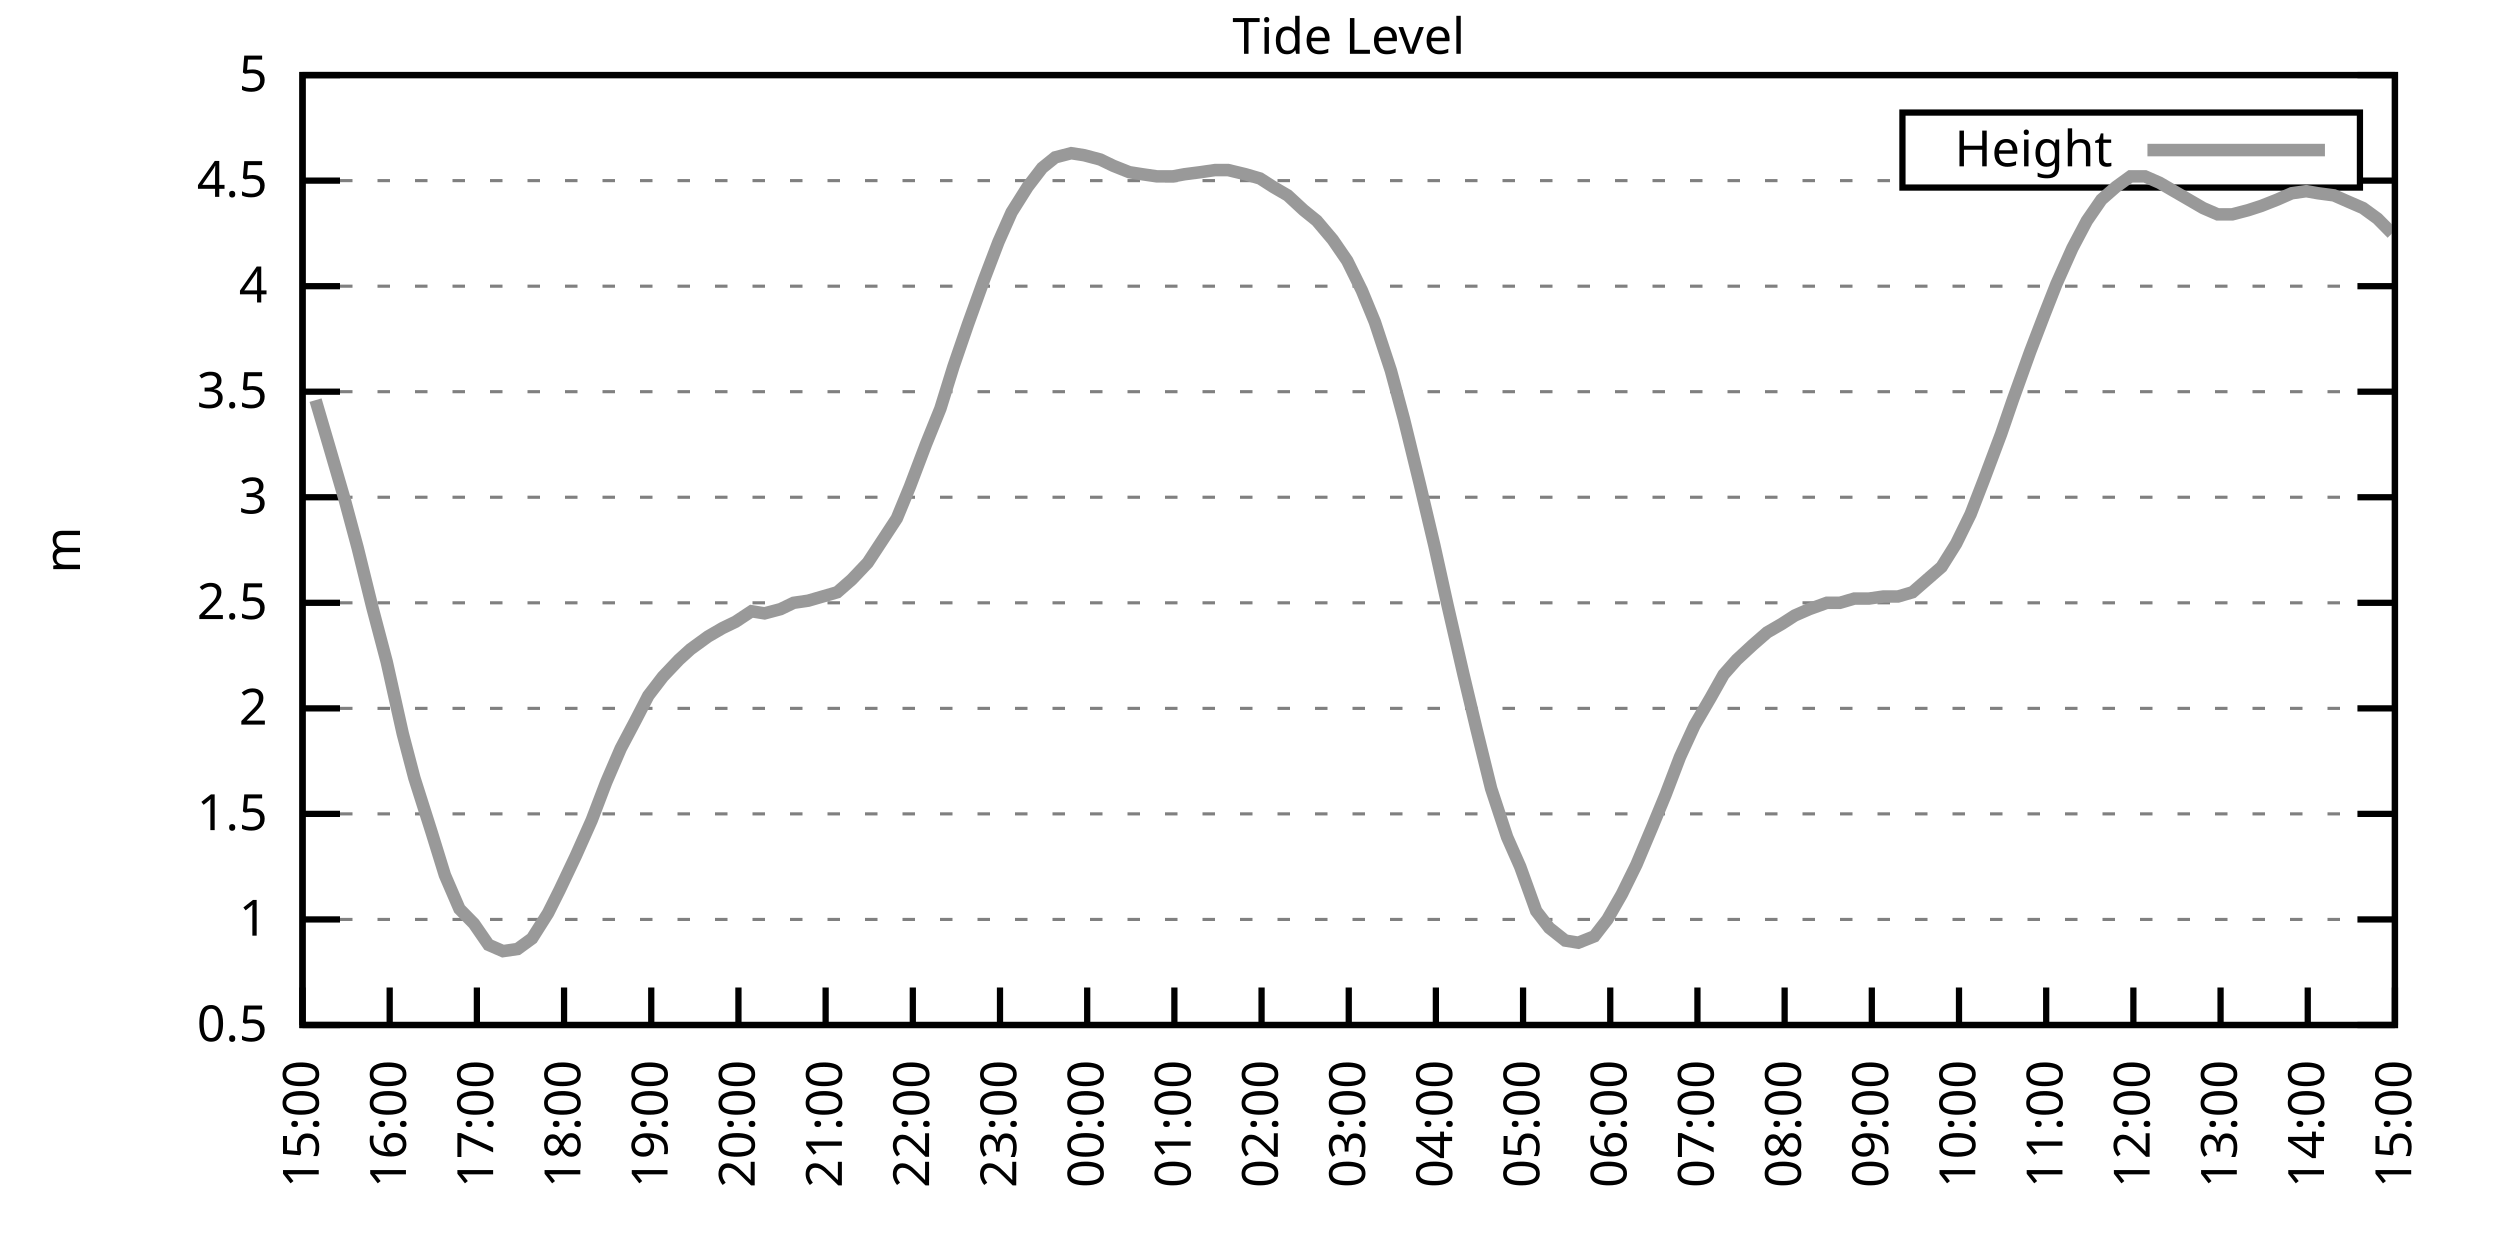
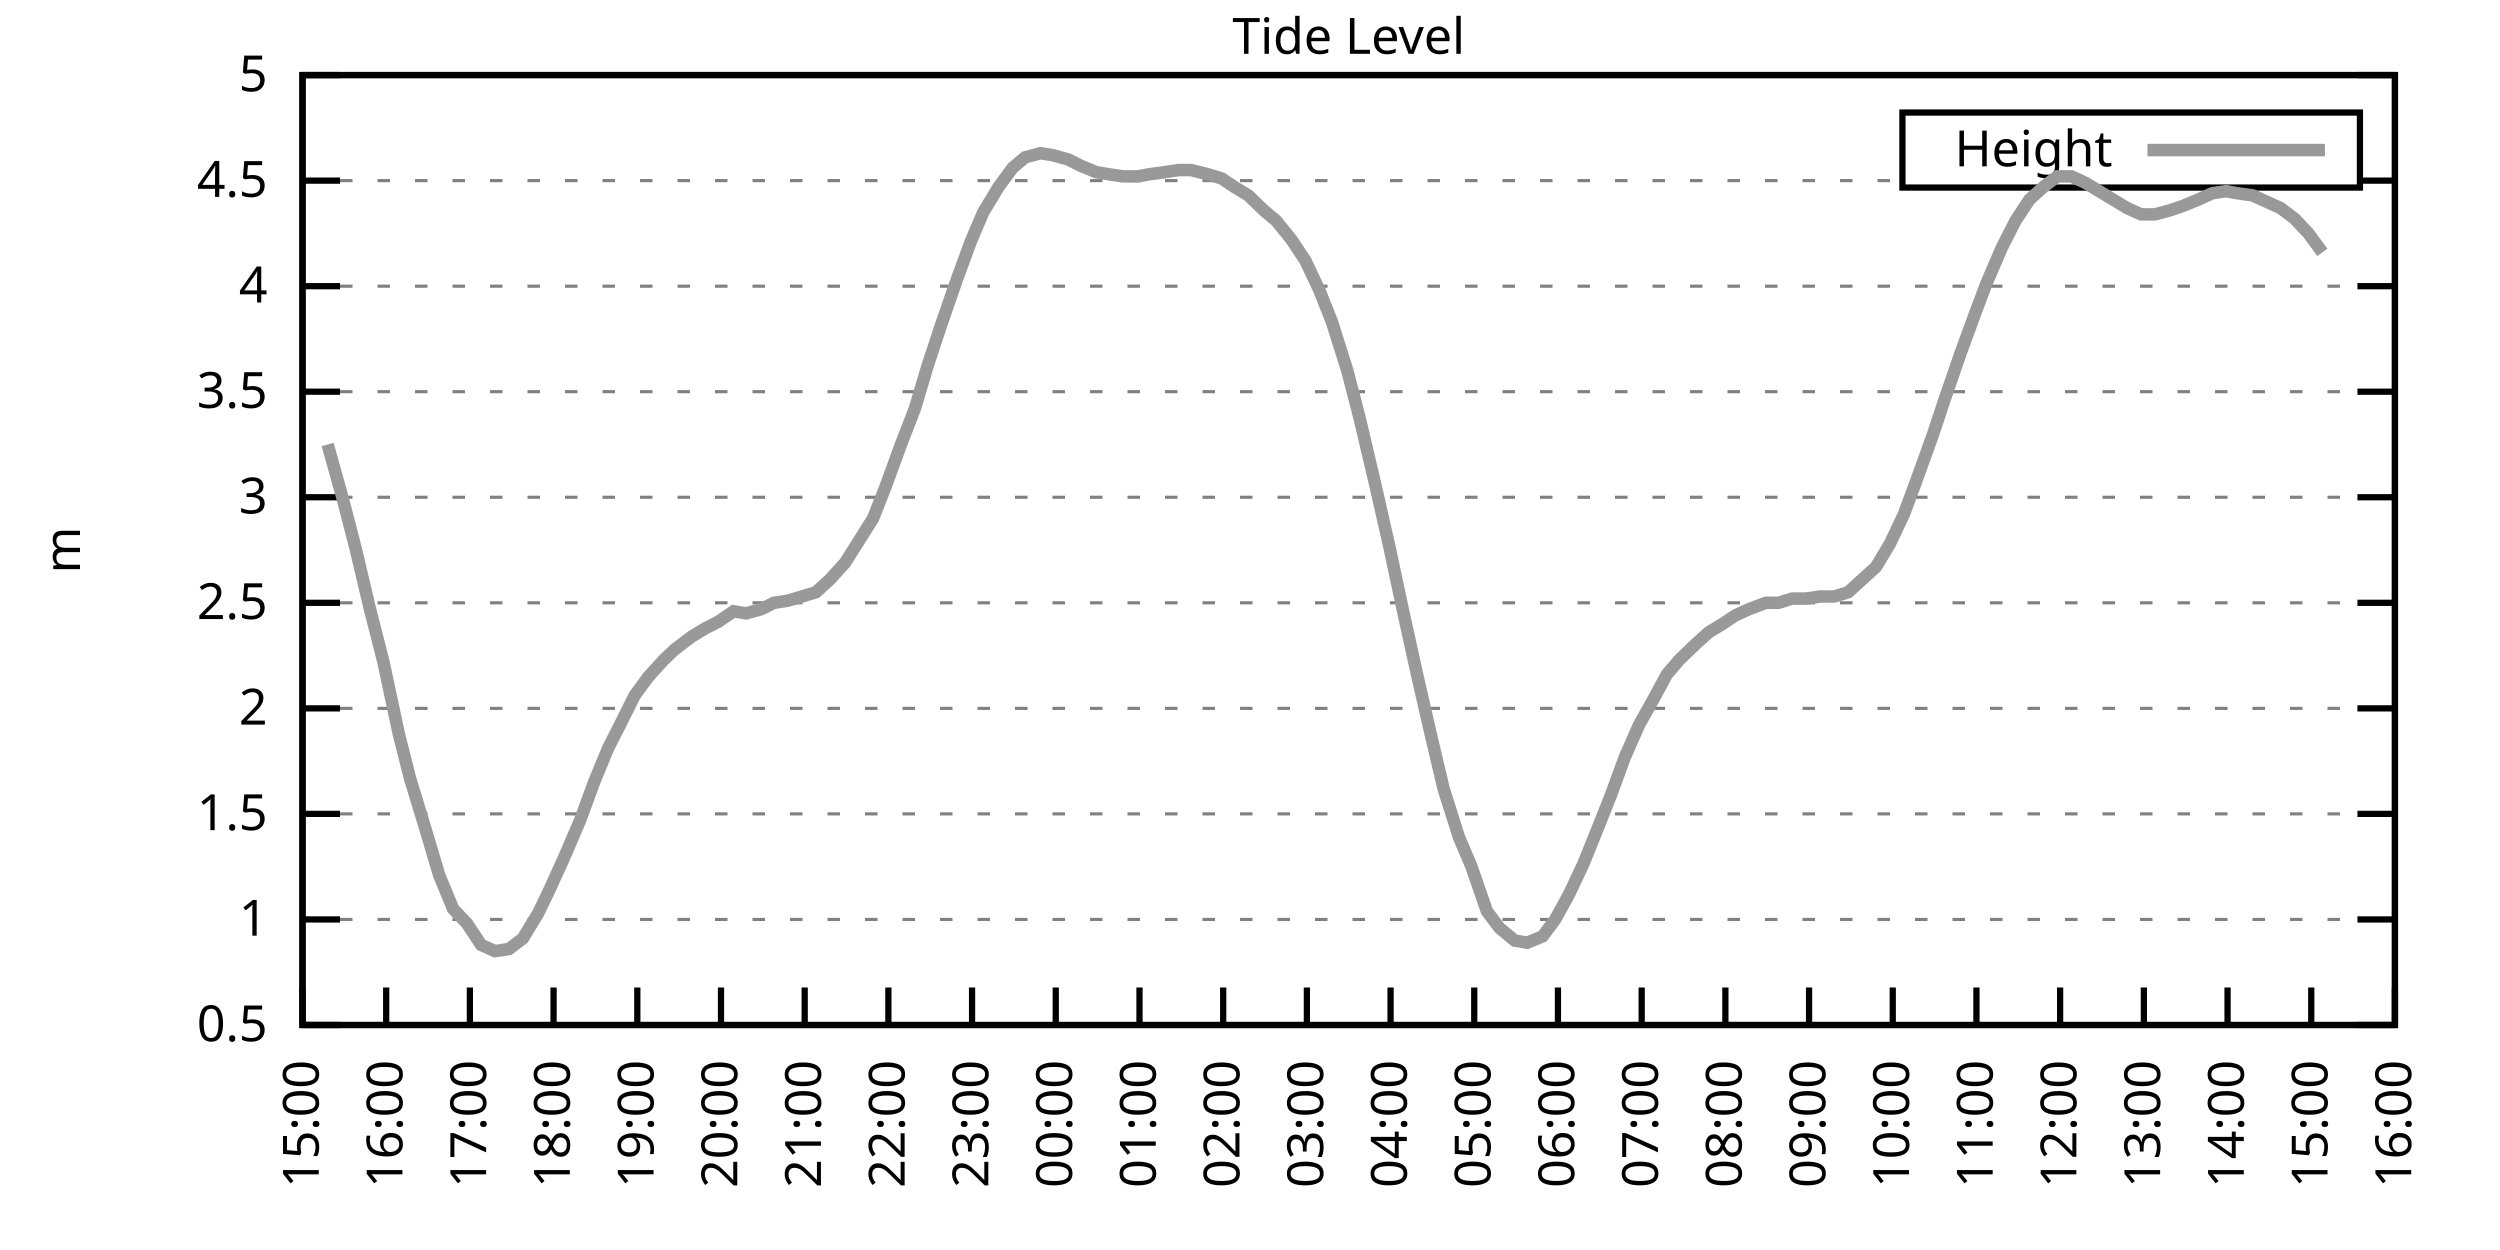
<svg xmlns="http://www.w3.org/2000/svg" xmlns:xlink="http://www.w3.org/1999/xlink" width="400" height="200" viewBox="0 0 400 200">
  <g id="gnuplot_canvas">
    <rect x="0" y="0" width="400" height="200" fill="none" />
    <defs>
      <circle id="gpDot" r="0.5" stroke-width="0.5" stroke="currentColor" />
      <path id="gpPt0" stroke-width="0.333" stroke="currentColor" d="M-1,0 h2 M0,-1 v2" />
      <path id="gpPt1" stroke-width="0.333" stroke="currentColor" d="M-1,-1 L1,1 M1,-1 L-1,1" />
      <path id="gpPt2" stroke-width="0.333" stroke="currentColor" d="M-1,0 L1,0 M0,-1 L0,1 M-1,-1 L1,1 M-1,1 L1,-1" />
      <rect id="gpPt3" stroke-width="0.333" stroke="currentColor" x="-1" y="-1" width="2" height="2" />
      <rect id="gpPt4" stroke-width="0.333" stroke="currentColor" fill="currentColor" x="-1" y="-1" width="2" height="2" />
      <circle id="gpPt5" stroke-width="0.333" stroke="currentColor" cx="0" cy="0" r="1" />
      <use xlink:href="#gpPt5" id="gpPt6" fill="currentColor" stroke="none" />
      <path id="gpPt7" stroke-width="0.333" stroke="currentColor" d="M0,-1.33 L-1.33,0.67 L1.33,0.67 z" />
      <use xlink:href="#gpPt7" id="gpPt8" fill="currentColor" stroke="none" />
      <use xlink:href="#gpPt7" id="gpPt9" stroke="currentColor" transform="rotate(180)" />
      <use xlink:href="#gpPt9" id="gpPt10" fill="currentColor" stroke="none" />
      <use xlink:href="#gpPt3" id="gpPt11" stroke="currentColor" transform="rotate(45)" />
      <use xlink:href="#gpPt11" id="gpPt12" fill="currentColor" stroke="none" />
      <path id="gpPt13" stroke-width="0.333" stroke="currentColor" d="M0,1.330 L1.265,0.411 L0.782,-1.067 L-0.782,-1.076 L-1.265,0.411 z" />
      <use xlink:href="#gpPt13" id="gpPt14" fill="currentColor" stroke="none" />
      <filter id="textbox" filterUnits="objectBoundingBox" x="0" y="0" height="1" width="1">
        <feFlood flood-color="white" flood-opacity="1" result="bgnd" />
        <feComposite in="SourceGraphic" in2="bgnd" operator="atop" />
      </filter>
      <filter id="greybox" filterUnits="objectBoundingBox" x="0" y="0" height="1" width="1">
        <feFlood flood-color="lightgrey" flood-opacity="1" result="grey" />
        <feComposite in="SourceGraphic" in2="grey" operator="atop" />
      </filter>
    </defs>
    <g fill="none" color="white" stroke="currentColor" stroke-width="1.00" stroke-linecap="butt" stroke-linejoin="miter">
</g>
    <g fill="none" color="black" stroke="currentColor" stroke-width="1.00" stroke-linecap="butt" stroke-linejoin="miter">
      <g stroke="none" shape-rendering="crispEdges">
        <polygon fill="rgb(255, 255, 255)" points="48.40,164.00 383.18,164.00 383.18,12.02 48.40,12.02 " />
      </g>
    </g>
    <g fill="none" color="black" stroke="currentColor" stroke-width="1.00" stroke-linecap="butt" stroke-linejoin="miter">
</g>
    <g fill="none" color="black" stroke="black" stroke-width="0.50" stroke-linecap="butt" stroke-linejoin="miter">
</g>
    <g fill="none" color="gray" stroke="currentColor" stroke-width="0.50" stroke-linecap="butt" stroke-linejoin="miter">
      <path stroke="gray" stroke-dasharray="2,4" class="gridline" d="M48.40,164.00 L383.19,164.00  " />
    </g>
    <g fill="none" color="gray" stroke="gray" stroke-width="1.00" stroke-linecap="butt" stroke-linejoin="miter">
</g>
    <g fill="none" color="black" stroke="currentColor" stroke-width="1.00" stroke-linecap="butt" stroke-linejoin="miter">
      <path stroke="black" d="M48.40,164.00 L54.40,164.00 M383.19,164.00 L377.19,164.00  " />
      <g transform="translate(42.80,166.60)" stroke="none" fill="black" font-family="Sans" font-size="8.00" text-anchor="end">
        <text>
          <tspan font-family="Sans"> 0.5</tspan>
        </text>
      </g>
    </g>
    <g fill="none" color="black" stroke="currentColor" stroke-width="1.00" stroke-linecap="butt" stroke-linejoin="miter">
</g>
    <g fill="none" color="black" stroke="black" stroke-width="0.50" stroke-linecap="butt" stroke-linejoin="miter">
</g>
    <g fill="none" color="gray" stroke="currentColor" stroke-width="0.50" stroke-linecap="butt" stroke-linejoin="miter">
      <path stroke="gray" stroke-dasharray="2,4" class="gridline" d="M48.40,147.11 L383.19,147.11  " />
    </g>
    <g fill="none" color="gray" stroke="gray" stroke-width="1.00" stroke-linecap="butt" stroke-linejoin="miter">
</g>
    <g fill="none" color="black" stroke="currentColor" stroke-width="1.00" stroke-linecap="butt" stroke-linejoin="miter">
      <path stroke="black" d="M48.40,147.11 L54.40,147.11 M383.19,147.11 L377.19,147.11  " />
      <g transform="translate(42.80,149.71)" stroke="none" fill="black" font-family="Sans" font-size="8.00" text-anchor="end">
        <text>
          <tspan font-family="Sans"> 1</tspan>
        </text>
      </g>
    </g>
    <g fill="none" color="black" stroke="currentColor" stroke-width="1.00" stroke-linecap="butt" stroke-linejoin="miter">
</g>
    <g fill="none" color="black" stroke="black" stroke-width="0.50" stroke-linecap="butt" stroke-linejoin="miter">
</g>
    <g fill="none" color="gray" stroke="currentColor" stroke-width="0.50" stroke-linecap="butt" stroke-linejoin="miter">
      <path stroke="gray" stroke-dasharray="2,4" class="gridline" d="M48.40,130.22 L383.19,130.22  " />
    </g>
    <g fill="none" color="gray" stroke="gray" stroke-width="1.00" stroke-linecap="butt" stroke-linejoin="miter">
</g>
    <g fill="none" color="black" stroke="currentColor" stroke-width="1.00" stroke-linecap="butt" stroke-linejoin="miter">
      <path stroke="black" d="M48.40,130.22 L54.40,130.22 M383.19,130.22 L377.19,130.22  " />
      <g transform="translate(42.80,132.82)" stroke="none" fill="black" font-family="Sans" font-size="8.00" text-anchor="end">
        <text>
          <tspan font-family="Sans"> 1.5</tspan>
        </text>
      </g>
    </g>
    <g fill="none" color="black" stroke="currentColor" stroke-width="1.00" stroke-linecap="butt" stroke-linejoin="miter">
</g>
    <g fill="none" color="black" stroke="black" stroke-width="0.50" stroke-linecap="butt" stroke-linejoin="miter">
</g>
    <g fill="none" color="gray" stroke="currentColor" stroke-width="0.50" stroke-linecap="butt" stroke-linejoin="miter">
      <path stroke="gray" stroke-dasharray="2,4" class="gridline" d="M48.40,113.34 L383.19,113.34  " />
    </g>
    <g fill="none" color="gray" stroke="gray" stroke-width="1.00" stroke-linecap="butt" stroke-linejoin="miter">
</g>
    <g fill="none" color="black" stroke="currentColor" stroke-width="1.00" stroke-linecap="butt" stroke-linejoin="miter">
      <path stroke="black" d="M48.40,113.34 L54.40,113.34 M383.19,113.34 L377.19,113.34  " />
      <g transform="translate(42.80,115.94)" stroke="none" fill="black" font-family="Sans" font-size="8.00" text-anchor="end">
        <text>
          <tspan font-family="Sans"> 2</tspan>
        </text>
      </g>
    </g>
    <g fill="none" color="black" stroke="currentColor" stroke-width="1.00" stroke-linecap="butt" stroke-linejoin="miter">
</g>
    <g fill="none" color="black" stroke="black" stroke-width="0.50" stroke-linecap="butt" stroke-linejoin="miter">
</g>
    <g fill="none" color="gray" stroke="currentColor" stroke-width="0.50" stroke-linecap="butt" stroke-linejoin="miter">
      <path stroke="gray" stroke-dasharray="2,4" class="gridline" d="M48.40,96.45 L383.19,96.45  " />
    </g>
    <g fill="none" color="gray" stroke="gray" stroke-width="1.00" stroke-linecap="butt" stroke-linejoin="miter">
</g>
    <g fill="none" color="black" stroke="currentColor" stroke-width="1.00" stroke-linecap="butt" stroke-linejoin="miter">
      <path stroke="black" d="M48.40,96.45 L54.40,96.45 M383.19,96.45 L377.19,96.45  " />
      <g transform="translate(42.80,99.05)" stroke="none" fill="black" font-family="Sans" font-size="8.00" text-anchor="end">
        <text>
          <tspan font-family="Sans"> 2.5</tspan>
        </text>
      </g>
    </g>
    <g fill="none" color="black" stroke="currentColor" stroke-width="1.00" stroke-linecap="butt" stroke-linejoin="miter">
</g>
    <g fill="none" color="black" stroke="black" stroke-width="0.50" stroke-linecap="butt" stroke-linejoin="miter">
</g>
    <g fill="none" color="gray" stroke="currentColor" stroke-width="0.50" stroke-linecap="butt" stroke-linejoin="miter">
      <path stroke="gray" stroke-dasharray="2,4" class="gridline" d="M48.40,79.56 L383.19,79.56  " />
    </g>
    <g fill="none" color="gray" stroke="gray" stroke-width="1.00" stroke-linecap="butt" stroke-linejoin="miter">
</g>
    <g fill="none" color="black" stroke="currentColor" stroke-width="1.00" stroke-linecap="butt" stroke-linejoin="miter">
      <path stroke="black" d="M48.40,79.56 L54.40,79.56 M383.19,79.56 L377.19,79.56  " />
      <g transform="translate(42.80,82.16)" stroke="none" fill="black" font-family="Sans" font-size="8.00" text-anchor="end">
        <text>
          <tspan font-family="Sans"> 3</tspan>
        </text>
      </g>
    </g>
    <g fill="none" color="black" stroke="currentColor" stroke-width="1.00" stroke-linecap="butt" stroke-linejoin="miter">
</g>
    <g fill="none" color="black" stroke="black" stroke-width="0.50" stroke-linecap="butt" stroke-linejoin="miter">
</g>
    <g fill="none" color="gray" stroke="currentColor" stroke-width="0.50" stroke-linecap="butt" stroke-linejoin="miter">
      <path stroke="gray" stroke-dasharray="2,4" class="gridline" d="M48.40,62.67 L383.19,62.67  " />
    </g>
    <g fill="none" color="gray" stroke="gray" stroke-width="1.00" stroke-linecap="butt" stroke-linejoin="miter">
</g>
    <g fill="none" color="black" stroke="currentColor" stroke-width="1.00" stroke-linecap="butt" stroke-linejoin="miter">
      <path stroke="black" d="M48.40,62.67 L54.40,62.67 M383.19,62.67 L377.19,62.67  " />
      <g transform="translate(42.80,65.27)" stroke="none" fill="black" font-family="Sans" font-size="8.00" text-anchor="end">
        <text>
          <tspan font-family="Sans"> 3.5</tspan>
        </text>
      </g>
    </g>
    <g fill="none" color="black" stroke="currentColor" stroke-width="1.00" stroke-linecap="butt" stroke-linejoin="miter">
</g>
    <g fill="none" color="black" stroke="black" stroke-width="0.50" stroke-linecap="butt" stroke-linejoin="miter">
</g>
    <g fill="none" color="gray" stroke="currentColor" stroke-width="0.50" stroke-linecap="butt" stroke-linejoin="miter">
      <path stroke="gray" stroke-dasharray="2,4" class="gridline" d="M48.40,45.79 L383.19,45.79  " />
    </g>
    <g fill="none" color="gray" stroke="gray" stroke-width="1.00" stroke-linecap="butt" stroke-linejoin="miter">
</g>
    <g fill="none" color="black" stroke="currentColor" stroke-width="1.00" stroke-linecap="butt" stroke-linejoin="miter">
      <path stroke="black" d="M48.40,45.79 L54.40,45.79 M383.19,45.79 L377.19,45.79  " />
      <g transform="translate(42.80,48.39)" stroke="none" fill="black" font-family="Sans" font-size="8.00" text-anchor="end">
        <text>
          <tspan font-family="Sans"> 4</tspan>
        </text>
      </g>
    </g>
    <g fill="none" color="black" stroke="currentColor" stroke-width="1.00" stroke-linecap="butt" stroke-linejoin="miter">
</g>
    <g fill="none" color="black" stroke="black" stroke-width="0.50" stroke-linecap="butt" stroke-linejoin="miter">
</g>
    <g fill="none" color="gray" stroke="currentColor" stroke-width="0.50" stroke-linecap="butt" stroke-linejoin="miter">
      <path stroke="gray" stroke-dasharray="2,4" class="gridline" d="M48.40,28.90 L304.39,28.90 M377.59,28.90 L383.19,28.90  " />
    </g>
    <g fill="none" color="gray" stroke="gray" stroke-width="1.00" stroke-linecap="butt" stroke-linejoin="miter">
</g>
    <g fill="none" color="black" stroke="currentColor" stroke-width="1.00" stroke-linecap="butt" stroke-linejoin="miter">
      <path stroke="black" d="M48.40,28.90 L54.40,28.90 M383.19,28.90 L377.19,28.90  " />
      <g transform="translate(42.80,31.50)" stroke="none" fill="black" font-family="Sans" font-size="8.00" text-anchor="end">
        <text>
          <tspan font-family="Sans"> 4.5</tspan>
        </text>
      </g>
    </g>
    <g fill="none" color="black" stroke="currentColor" stroke-width="1.00" stroke-linecap="butt" stroke-linejoin="miter">
</g>
    <g fill="none" color="black" stroke="black" stroke-width="0.50" stroke-linecap="butt" stroke-linejoin="miter">
</g>
    <g fill="none" color="gray" stroke="currentColor" stroke-width="0.50" stroke-linecap="butt" stroke-linejoin="miter">
      <path stroke="gray" stroke-dasharray="2,4" class="gridline" d="M48.40,12.01 L383.19,12.01  " />
    </g>
    <g fill="none" color="gray" stroke="gray" stroke-width="1.00" stroke-linecap="butt" stroke-linejoin="miter">
</g>
    <g fill="none" color="black" stroke="currentColor" stroke-width="1.00" stroke-linecap="butt" stroke-linejoin="miter">
      <path stroke="black" d="M48.40,12.01 L54.40,12.01 M383.19,12.01 L377.19,12.01  " />
      <g transform="translate(42.80,14.61)" stroke="none" fill="black" font-family="Sans" font-size="8.00" text-anchor="end">
        <text>
          <tspan font-family="Sans"> 5</tspan>
        </text>
      </g>
    </g>
    <g fill="none" color="black" stroke="currentColor" stroke-width="1.00" stroke-linecap="butt" stroke-linejoin="miter">
      <path stroke="black" d="M48.40,164.00 L48.40,158.00  " />
      <g transform="translate(51.00,169.60) rotate(270.00)" stroke="none" fill="black" font-family="Sans" font-size="8.00" text-anchor="end">
        <text>
          <tspan font-family="Sans">15:00</tspan>
        </text>
      </g>
    </g>
    <g fill="none" color="black" stroke="currentColor" stroke-width="1.00" stroke-linecap="butt" stroke-linejoin="miter">
-       <path stroke="black" d="M62.35,164.00 L62.35,158.00  " />
-       <g transform="translate(64.95,169.60) rotate(270.00)" stroke="none" fill="black" font-family="Sans" font-size="8.00" text-anchor="end">
+       <path stroke="black" d="M61.79,164.00 L61.79,158.00  " />
+       <g transform="translate(64.39,169.60) rotate(270.00)" stroke="none" fill="black" font-family="Sans" font-size="8.00" text-anchor="end">
        <text>
          <tspan font-family="Sans">16:00</tspan>
        </text>
      </g>
    </g>
    <g fill="none" color="black" stroke="currentColor" stroke-width="1.00" stroke-linecap="butt" stroke-linejoin="miter">
-       <path stroke="black" d="M76.30,164.00 L76.30,158.00  " />
-       <g transform="translate(78.90,169.60) rotate(270.00)" stroke="none" fill="black" font-family="Sans" font-size="8.00" text-anchor="end">
+       <path stroke="black" d="M75.18,164.00 L75.18,158.00  " />
+       <g transform="translate(77.78,169.60) rotate(270.00)" stroke="none" fill="black" font-family="Sans" font-size="8.00" text-anchor="end">
        <text>
          <tspan font-family="Sans">17:00</tspan>
        </text>
      </g>
    </g>
    <g fill="none" color="black" stroke="currentColor" stroke-width="1.00" stroke-linecap="butt" stroke-linejoin="miter">
-       <path stroke="black" d="M90.25,164.00 L90.25,158.00  " />
-       <g transform="translate(92.85,169.60) rotate(270.00)" stroke="none" fill="black" font-family="Sans" font-size="8.00" text-anchor="end">
+       <path stroke="black" d="M88.57,164.00 L88.57,158.00  " />
+       <g transform="translate(91.17,169.60) rotate(270.00)" stroke="none" fill="black" font-family="Sans" font-size="8.00" text-anchor="end">
        <text>
          <tspan font-family="Sans">18:00</tspan>
        </text>
      </g>
    </g>
    <g fill="none" color="black" stroke="currentColor" stroke-width="1.00" stroke-linecap="butt" stroke-linejoin="miter">
-       <path stroke="black" d="M104.20,164.00 L104.20,158.00  " />
-       <g transform="translate(106.80,169.60) rotate(270.00)" stroke="none" fill="black" font-family="Sans" font-size="8.00" text-anchor="end">
+       <path stroke="black" d="M101.97,164.00 L101.97,158.00  " />
+       <g transform="translate(104.57,169.60) rotate(270.00)" stroke="none" fill="black" font-family="Sans" font-size="8.00" text-anchor="end">
        <text>
          <tspan font-family="Sans">19:00</tspan>
        </text>
      </g>
    </g>
    <g fill="none" color="black" stroke="currentColor" stroke-width="1.00" stroke-linecap="butt" stroke-linejoin="miter">
-       <path stroke="black" d="M118.15,164.00 L118.15,158.00  " />
-       <g transform="translate(120.75,169.60) rotate(270.00)" stroke="none" fill="black" font-family="Sans" font-size="8.00" text-anchor="end">
+       <path stroke="black" d="M115.36,164.00 L115.36,158.00  " />
+       <g transform="translate(117.96,169.60) rotate(270.00)" stroke="none" fill="black" font-family="Sans" font-size="8.00" text-anchor="end">
        <text>
          <tspan font-family="Sans">20:00</tspan>
        </text>
      </g>
    </g>
    <g fill="none" color="black" stroke="currentColor" stroke-width="1.00" stroke-linecap="butt" stroke-linejoin="miter">
-       <path stroke="black" d="M132.10,164.00 L132.10,158.00  " />
-       <g transform="translate(134.70,169.60) rotate(270.00)" stroke="none" fill="black" font-family="Sans" font-size="8.00" text-anchor="end">
+       <path stroke="black" d="M128.75,164.00 L128.75,158.00  " />
+       <g transform="translate(131.35,169.60) rotate(270.00)" stroke="none" fill="black" font-family="Sans" font-size="8.00" text-anchor="end">
        <text>
          <tspan font-family="Sans">21:00</tspan>
        </text>
      </g>
    </g>
    <g fill="none" color="black" stroke="currentColor" stroke-width="1.00" stroke-linecap="butt" stroke-linejoin="miter">
-       <path stroke="black" d="M146.05,164.00 L146.05,158.00  " />
-       <g transform="translate(148.65,169.60) rotate(270.00)" stroke="none" fill="black" font-family="Sans" font-size="8.00" text-anchor="end">
+       <path stroke="black" d="M142.14,164.00 L142.14,158.00  " />
+       <g transform="translate(144.74,169.60) rotate(270.00)" stroke="none" fill="black" font-family="Sans" font-size="8.00" text-anchor="end">
        <text>
          <tspan font-family="Sans">22:00</tspan>
        </text>
      </g>
    </g>
    <g fill="none" color="black" stroke="currentColor" stroke-width="1.00" stroke-linecap="butt" stroke-linejoin="miter">
-       <path stroke="black" d="M160.00,164.00 L160.00,158.00  " />
-       <g transform="translate(162.60,169.60) rotate(270.00)" stroke="none" fill="black" font-family="Sans" font-size="8.00" text-anchor="end">
+       <path stroke="black" d="M155.53,164.00 L155.53,158.00  " />
+       <g transform="translate(158.13,169.60) rotate(270.00)" stroke="none" fill="black" font-family="Sans" font-size="8.00" text-anchor="end">
        <text>
          <tspan font-family="Sans">23:00</tspan>
        </text>
      </g>
    </g>
    <g fill="none" color="black" stroke="currentColor" stroke-width="1.00" stroke-linecap="butt" stroke-linejoin="miter">
-       <path stroke="black" d="M173.95,164.00 L173.95,158.00  " />
-       <g transform="translate(176.55,169.60) rotate(270.00)" stroke="none" fill="black" font-family="Sans" font-size="8.00" text-anchor="end">
+       <path stroke="black" d="M168.92,164.00 L168.92,158.00  " />
+       <g transform="translate(171.52,169.60) rotate(270.00)" stroke="none" fill="black" font-family="Sans" font-size="8.00" text-anchor="end">
        <text>
          <tspan font-family="Sans">00:00</tspan>
        </text>
      </g>
    </g>
    <g fill="none" color="black" stroke="currentColor" stroke-width="1.00" stroke-linecap="butt" stroke-linejoin="miter">
-       <path stroke="black" d="M187.90,164.00 L187.90,158.00  " />
-       <g transform="translate(190.50,169.60) rotate(270.00)" stroke="none" fill="black" font-family="Sans" font-size="8.00" text-anchor="end">
+       <path stroke="black" d="M182.32,164.00 L182.32,158.00  " />
+       <g transform="translate(184.92,169.60) rotate(270.00)" stroke="none" fill="black" font-family="Sans" font-size="8.00" text-anchor="end">
        <text>
          <tspan font-family="Sans">01:00</tspan>
        </text>
      </g>
    </g>
    <g fill="none" color="black" stroke="currentColor" stroke-width="1.00" stroke-linecap="butt" stroke-linejoin="miter">
-       <path stroke="black" d="M201.85,164.00 L201.85,158.00  " />
-       <g transform="translate(204.45,169.60) rotate(270.00)" stroke="none" fill="black" font-family="Sans" font-size="8.00" text-anchor="end">
+       <path stroke="black" d="M195.71,164.00 L195.71,158.00  " />
+       <g transform="translate(198.31,169.60) rotate(270.00)" stroke="none" fill="black" font-family="Sans" font-size="8.00" text-anchor="end">
        <text>
          <tspan font-family="Sans">02:00</tspan>
        </text>
      </g>
    </g>
    <g fill="none" color="black" stroke="currentColor" stroke-width="1.00" stroke-linecap="butt" stroke-linejoin="miter">
-       <path stroke="black" d="M215.80,164.00 L215.80,158.00  " />
-       <g transform="translate(218.40,169.60) rotate(270.00)" stroke="none" fill="black" font-family="Sans" font-size="8.00" text-anchor="end">
+       <path stroke="black" d="M209.10,164.00 L209.10,158.00  " />
+       <g transform="translate(211.70,169.60) rotate(270.00)" stroke="none" fill="black" font-family="Sans" font-size="8.00" text-anchor="end">
        <text>
          <tspan font-family="Sans">03:00</tspan>
        </text>
      </g>
    </g>
    <g fill="none" color="black" stroke="currentColor" stroke-width="1.00" stroke-linecap="butt" stroke-linejoin="miter">
-       <path stroke="black" d="M229.74,164.00 L229.74,158.00  " />
-       <g transform="translate(232.34,169.60) rotate(270.00)" stroke="none" fill="black" font-family="Sans" font-size="8.00" text-anchor="end">
+       <path stroke="black" d="M222.49,164.00 L222.49,158.00  " />
+       <g transform="translate(225.09,169.60) rotate(270.00)" stroke="none" fill="black" font-family="Sans" font-size="8.00" text-anchor="end">
        <text>
          <tspan font-family="Sans">04:00</tspan>
        </text>
      </g>
    </g>
    <g fill="none" color="black" stroke="currentColor" stroke-width="1.00" stroke-linecap="butt" stroke-linejoin="miter">
-       <path stroke="black" d="M243.69,164.00 L243.69,158.00  " />
-       <g transform="translate(246.29,169.60) rotate(270.00)" stroke="none" fill="black" font-family="Sans" font-size="8.00" text-anchor="end">
+       <path stroke="black" d="M235.88,164.00 L235.88,158.00  " />
+       <g transform="translate(238.48,169.60) rotate(270.00)" stroke="none" fill="black" font-family="Sans" font-size="8.00" text-anchor="end">
        <text>
          <tspan font-family="Sans">05:00</tspan>
        </text>
      </g>
    </g>
    <g fill="none" color="black" stroke="currentColor" stroke-width="1.00" stroke-linecap="butt" stroke-linejoin="miter">
-       <path stroke="black" d="M257.64,164.00 L257.64,158.00  " />
-       <g transform="translate(260.24,169.60) rotate(270.00)" stroke="none" fill="black" font-family="Sans" font-size="8.00" text-anchor="end">
+       <path stroke="black" d="M249.27,164.00 L249.27,158.00  " />
+       <g transform="translate(251.87,169.60) rotate(270.00)" stroke="none" fill="black" font-family="Sans" font-size="8.00" text-anchor="end">
        <text>
          <tspan font-family="Sans">06:00</tspan>
        </text>
      </g>
    </g>
    <g fill="none" color="black" stroke="currentColor" stroke-width="1.00" stroke-linecap="butt" stroke-linejoin="miter">
-       <path stroke="black" d="M271.59,164.00 L271.59,158.00  " />
-       <g transform="translate(274.19,169.60) rotate(270.00)" stroke="none" fill="black" font-family="Sans" font-size="8.00" text-anchor="end">
+       <path stroke="black" d="M262.67,164.00 L262.67,158.00  " />
+       <g transform="translate(265.27,169.60) rotate(270.00)" stroke="none" fill="black" font-family="Sans" font-size="8.00" text-anchor="end">
        <text>
          <tspan font-family="Sans">07:00</tspan>
        </text>
      </g>
    </g>
    <g fill="none" color="black" stroke="currentColor" stroke-width="1.00" stroke-linecap="butt" stroke-linejoin="miter">
-       <path stroke="black" d="M285.54,164.00 L285.54,158.00  " />
-       <g transform="translate(288.14,169.60) rotate(270.00)" stroke="none" fill="black" font-family="Sans" font-size="8.00" text-anchor="end">
+       <path stroke="black" d="M276.06,164.00 L276.06,158.00  " />
+       <g transform="translate(278.66,169.60) rotate(270.00)" stroke="none" fill="black" font-family="Sans" font-size="8.00" text-anchor="end">
        <text>
          <tspan font-family="Sans">08:00</tspan>
        </text>
      </g>
    </g>
    <g fill="none" color="black" stroke="currentColor" stroke-width="1.00" stroke-linecap="butt" stroke-linejoin="miter">
-       <path stroke="black" d="M299.49,164.00 L299.49,158.00  " />
-       <g transform="translate(302.09,169.60) rotate(270.00)" stroke="none" fill="black" font-family="Sans" font-size="8.00" text-anchor="end">
+       <path stroke="black" d="M289.45,164.00 L289.45,158.00  " />
+       <g transform="translate(292.05,169.60) rotate(270.00)" stroke="none" fill="black" font-family="Sans" font-size="8.00" text-anchor="end">
        <text>
          <tspan font-family="Sans">09:00</tspan>
        </text>
      </g>
    </g>
    <g fill="none" color="black" stroke="currentColor" stroke-width="1.00" stroke-linecap="butt" stroke-linejoin="miter">
-       <path stroke="black" d="M313.44,164.00 L313.44,158.00  " />
-       <g transform="translate(316.04,169.60) rotate(270.00)" stroke="none" fill="black" font-family="Sans" font-size="8.00" text-anchor="end">
+       <path stroke="black" d="M302.84,164.00 L302.84,158.00  " />
+       <g transform="translate(305.44,169.60) rotate(270.00)" stroke="none" fill="black" font-family="Sans" font-size="8.00" text-anchor="end">
        <text>
          <tspan font-family="Sans">10:00</tspan>
        </text>
      </g>
    </g>
    <g fill="none" color="black" stroke="currentColor" stroke-width="1.00" stroke-linecap="butt" stroke-linejoin="miter">
-       <path stroke="black" d="M327.39,164.00 L327.39,158.00  " />
-       <g transform="translate(329.99,169.60) rotate(270.00)" stroke="none" fill="black" font-family="Sans" font-size="8.00" text-anchor="end">
+       <path stroke="black" d="M316.23,164.00 L316.23,158.00  " />
+       <g transform="translate(318.83,169.60) rotate(270.00)" stroke="none" fill="black" font-family="Sans" font-size="8.00" text-anchor="end">
        <text>
          <tspan font-family="Sans">11:00</tspan>
        </text>
      </g>
    </g>
    <g fill="none" color="black" stroke="currentColor" stroke-width="1.00" stroke-linecap="butt" stroke-linejoin="miter">
-       <path stroke="black" d="M341.34,164.00 L341.34,158.00  " />
-       <g transform="translate(343.94,169.60) rotate(270.00)" stroke="none" fill="black" font-family="Sans" font-size="8.00" text-anchor="end">
+       <path stroke="black" d="M329.62,164.00 L329.62,158.00  " />
+       <g transform="translate(332.22,169.60) rotate(270.00)" stroke="none" fill="black" font-family="Sans" font-size="8.00" text-anchor="end">
        <text>
          <tspan font-family="Sans">12:00</tspan>
        </text>
      </g>
    </g>
    <g fill="none" color="black" stroke="currentColor" stroke-width="1.00" stroke-linecap="butt" stroke-linejoin="miter">
-       <path stroke="black" d="M355.29,164.00 L355.29,158.00  " />
-       <g transform="translate(357.89,169.60) rotate(270.00)" stroke="none" fill="black" font-family="Sans" font-size="8.00" text-anchor="end">
+       <path stroke="black" d="M343.02,164.00 L343.02,158.00  " />
+       <g transform="translate(345.62,169.60) rotate(270.00)" stroke="none" fill="black" font-family="Sans" font-size="8.00" text-anchor="end">
        <text>
          <tspan font-family="Sans">13:00</tspan>
        </text>
      </g>
    </g>
    <g fill="none" color="black" stroke="currentColor" stroke-width="1.00" stroke-linecap="butt" stroke-linejoin="miter">
-       <path stroke="black" d="M369.24,164.00 L369.24,158.00  " />
-       <g transform="translate(371.84,169.60) rotate(270.00)" stroke="none" fill="black" font-family="Sans" font-size="8.00" text-anchor="end">
+       <path stroke="black" d="M356.41,164.00 L356.41,158.00  " />
+       <g transform="translate(359.01,169.60) rotate(270.00)" stroke="none" fill="black" font-family="Sans" font-size="8.00" text-anchor="end">
        <text>
          <tspan font-family="Sans">14:00</tspan>
+         </text>
+       </g>
+     </g>
+     <g fill="none" color="black" stroke="currentColor" stroke-width="1.00" stroke-linecap="butt" stroke-linejoin="miter">
+       <path stroke="black" d="M369.80,164.00 L369.80,158.00  " />
+       <g transform="translate(372.40,169.60) rotate(270.00)" stroke="none" fill="black" font-family="Sans" font-size="8.00" text-anchor="end">
+         <text>
+           <tspan font-family="Sans">15:00</tspan>
        </text>
      </g>
    </g>
    <g fill="none" color="black" stroke="currentColor" stroke-width="1.00" stroke-linecap="butt" stroke-linejoin="miter">
      <path stroke="black" d="M383.19,164.00 L383.19,158.00  " />
      <g transform="translate(385.79,169.60) rotate(270.00)" stroke="none" fill="black" font-family="Sans" font-size="8.00" text-anchor="end">
        <text>
-           <tspan font-family="Sans">15:00</tspan>
+           <tspan font-family="Sans">16:00</tspan>
        </text>
      </g>
    </g>
    <g fill="none" color="black" stroke="currentColor" stroke-width="1.00" stroke-linecap="butt" stroke-linejoin="miter">
</g>
    <g fill="none" color="black" stroke="currentColor" stroke-width="1.00" stroke-linecap="butt" stroke-linejoin="miter">
      <path stroke="black" d="M48.40,12.01 L48.40,164.00 L383.19,164.00 L383.19,12.01 L48.40,12.01 Z  " />
    </g>
    <g fill="none" color="black" stroke="currentColor" stroke-width="1.00" stroke-linecap="butt" stroke-linejoin="miter">
</g>
    <g fill="none" color="black" stroke="currentColor" stroke-width="1.00" stroke-linecap="butt" stroke-linejoin="miter">
      <path stroke="black" d="M304.39,30.01 L304.39,18.01 L377.59,18.01 L377.59,30.01 L304.39,30.01 Z  " />
    </g>
    <g id="Tide_level_plot_1">
      <g fill="none" color="white" stroke="black" stroke-width="2.00" stroke-linecap="butt" stroke-linejoin="miter">
</g>
      <g fill="none" color="black" stroke="currentColor" stroke-width="2.00" stroke-linecap="butt" stroke-linejoin="miter">
        <g transform="translate(337.99,26.61)" stroke="none" fill="black" font-family="Sans" font-size="8.00" text-anchor="end">
          <text>
            <tspan font-family="Sans">Height</tspan>
          </text>
        </g>
      </g>
      <g fill="none" color="black" stroke="currentColor" stroke-width="2.00" stroke-linecap="butt" stroke-linejoin="miter">
-         <path stroke="rgb(153, 153, 153)" d="M343.59,24.01 L371.99,24.01 M50.49,64.02 L52.58,71.12 L55.14,79.90 L57.23,87.67 L59.56,97.12 L61.88,105.91   L64.44,117.39 L66.30,124.48 L69.09,133.26 L71.18,140.02 L73.51,145.42 L75.83,147.79 L78.16,151.17 L80.48,152.18   L82.81,151.84 L85.13,150.15 L87.69,146.10 L89.55,142.38 L92.11,136.98 L94.67,131.24 L96.99,125.16 L99.32,119.75   L101.64,115.36 L103.73,111.31 L106.06,108.27 L108.62,105.57 L110.48,103.88 L113.27,101.85 L115.59,100.50 L117.68,99.49   L120.24,97.80 L122.33,98.14 L124.89,97.46 L126.98,96.45 L129.31,96.11 L133.96,94.76 L136.28,92.73 L138.84,90.03   L143.49,82.94 L145.58,77.87 L148.14,71.12 L150.46,65.38 L152.56,58.62 L154.88,51.87 L157.44,44.77 L159.76,38.69   L161.86,33.96 L164.41,29.91 L166.74,26.87 L168.83,25.18 L171.39,24.51 L173.48,24.84 L176.04,25.52 L178.13,26.53   L180.69,27.55 L182.78,27.88 L185.11,28.22 L187.66,28.22 L189.52,27.88 L192.08,27.55 L194.41,27.21 L196.50,27.21   L199.29,27.88 L201.61,28.56 L203.71,29.91 L206.03,31.26 L208.59,33.63 L210.68,35.32 L213.24,38.35 L215.56,41.73   L217.89,46.46 L219.98,51.53 L222.54,59.30 L224.63,67.06 L227.19,77.53 L229.51,87.33 L231.60,96.79 L234.16,107.93   L236.25,116.71 L238.58,126.17 L241.14,133.94 L243.23,138.67 L245.79,145.76 L247.88,148.46 L250.44,150.49 L252.53,150.83   L255.09,149.81 L257.18,147.11 L259.50,143.06 L261.83,138.33 L264.39,132.25 L266.48,127.18 L268.80,121.11 L271.13,116.04   L273.69,111.65 L275.78,107.93 L277.87,105.57 L280.43,103.20 L282.75,101.18 L285.08,99.83 L287.17,98.48 L289.50,97.46   L292.29,96.45 L294.38,96.45 L296.70,95.77 L299.03,95.77 L301.35,95.44 L303.68,95.44 L306.00,94.76 L308.33,92.73   L310.65,90.71 L312.98,86.99 L315.30,82.26 L317.39,76.86 L320.18,69.43 L322.04,64.02 L324.83,56.26 L327.16,50.18   L329.02,45.45 L331.58,39.71 L333.90,35.32 L336.23,31.94 L338.55,29.91 L340.88,28.22 L343.20,28.22 L345.53,29.24   L347.85,30.59 L350.18,31.94 L352.50,33.29 L354.83,34.30 L357.15,34.30 L359.71,33.63 L361.80,32.95 L364.36,31.94   L366.68,30.92 L369.01,30.59 L370.87,30.92 L373.43,31.26 L375.75,32.28 L378.08,33.29 L380.40,34.98 L382.73,37.34    " />
+         <path stroke="rgb(153, 153, 153)" d="M343.59,24.01 L371.99,24.01 M52.42,71.12 L54.87,79.90 L56.88,87.67 L59.11,97.12 L61.35,105.91 L63.80,117.39   L65.59,124.48 L68.26,133.26 L70.27,140.02 L72.50,145.42 L74.74,147.79 L76.97,151.17 L79.20,152.18 L81.43,151.84   L83.66,150.15 L86.12,146.10 L87.91,142.38 L90.36,136.98 L92.82,131.24 L95.05,125.16 L97.28,119.75 L99.51,115.36   L101.52,111.31 L103.75,108.27 L106.21,105.57 L107.99,103.88 L110.67,101.85 L112.90,100.50 L114.91,99.49 L117.37,97.80   L119.38,98.14 L121.83,97.46 L123.84,96.45 L126.07,96.11 L130.54,94.76 L132.77,92.73 L135.22,90.03 L139.69,82.94   L141.69,77.87 L144.15,71.12 L146.38,65.38 L148.39,58.62 L150.62,51.87 L153.08,44.77 L155.31,38.69 L157.32,33.96   L159.77,29.91 L162.01,26.87 L164.01,25.18 L166.47,24.51 L168.48,24.84 L170.93,25.52 L172.94,26.53 L175.40,27.55   L177.41,27.88 L179.64,28.22 L182.09,28.22 L183.88,27.88 L186.33,27.55 L188.57,27.21 L190.57,27.21 L193.25,27.88   L195.48,28.56 L197.49,29.91 L199.73,31.26 L202.18,33.63 L204.19,35.32 L206.64,38.35 L208.88,41.73 L211.11,46.46   L213.12,51.53 L215.57,59.30 L217.58,67.06 L220.04,77.53 L222.27,87.33 L224.28,96.79 L226.73,107.93 L228.74,116.71   L230.97,126.17 L233.43,133.94 L235.44,138.67 L237.89,145.76 L239.90,148.46 L242.36,150.49 L244.36,150.83 L246.82,149.81   L248.83,147.11 L251.06,143.06 L253.29,138.33 L255.75,132.25 L257.76,127.18 L259.99,121.11 L262.22,116.04 L264.67,111.65   L266.68,107.93 L268.69,105.57 L271.15,103.20 L273.38,101.18 L275.61,99.83 L277.62,98.48 L279.85,97.46 L282.53,96.45   L284.54,96.45 L286.77,95.77 L289.00,95.77 L291.23,95.44 L293.47,95.44 L295.70,94.76 L297.93,92.73 L300.16,90.71   L302.39,86.99 L304.63,82.26 L306.63,76.86 L309.31,69.43 L311.10,64.02 L313.78,56.26 L316.01,50.18 L317.79,45.45   L320.25,39.71 L322.48,35.32 L324.71,31.94 L326.95,29.91 L329.18,28.22 L331.41,28.22 L333.64,29.24 L335.87,30.59   L338.10,31.94 L340.34,33.29 L342.57,34.30 L344.80,34.30 L347.26,33.63 L349.26,32.95 L351.72,31.94 L353.95,30.92   L356.18,30.59 L357.97,30.92 L360.42,31.26 L362.66,32.28 L364.89,33.29 L367.12,34.98 L369.35,37.34 L371.58,40.38    " />
      </g>
    </g>
    <g fill="none" color="black" stroke="currentColor" stroke-width="2.00" stroke-linecap="butt" stroke-linejoin="miter">
</g>
    <g fill="none" color="black" stroke="black" stroke-width="1.00" stroke-linecap="butt" stroke-linejoin="miter">
</g>
    <g fill="none" color="black" stroke="currentColor" stroke-width="1.00" stroke-linecap="butt" stroke-linejoin="miter">
      <path stroke="black" d="M48.40,12.01 L48.40,164.00 L383.19,164.00 L383.19,12.01 L48.40,12.01 Z  " />
      <g transform="translate(12.80,88.01) rotate(270.00)" stroke="none" fill="black" font-family="Sans" font-size="8.00" text-anchor="middle">
        <text>
          <tspan font-family="Sans">m</tspan>
        </text>
      </g>
    </g>
    <g fill="none" color="black" stroke="currentColor" stroke-width="1.00" stroke-linecap="butt" stroke-linejoin="miter">
</g>
    <g fill="none" color="black" stroke="currentColor" stroke-width="1.00" stroke-linecap="butt" stroke-linejoin="miter">
      <g transform="translate(215.79,8.61)" stroke="none" fill="black" font-family="Sans" font-size="8.00" text-anchor="middle">
        <text>
          <tspan font-family="Sans">Tide Level</tspan>
        </text>
      </g>
    </g>
    <g fill="none" color="black" stroke="currentColor" stroke-width="1.00" stroke-linecap="butt" stroke-linejoin="miter">
</g>
  </g>
</svg>
